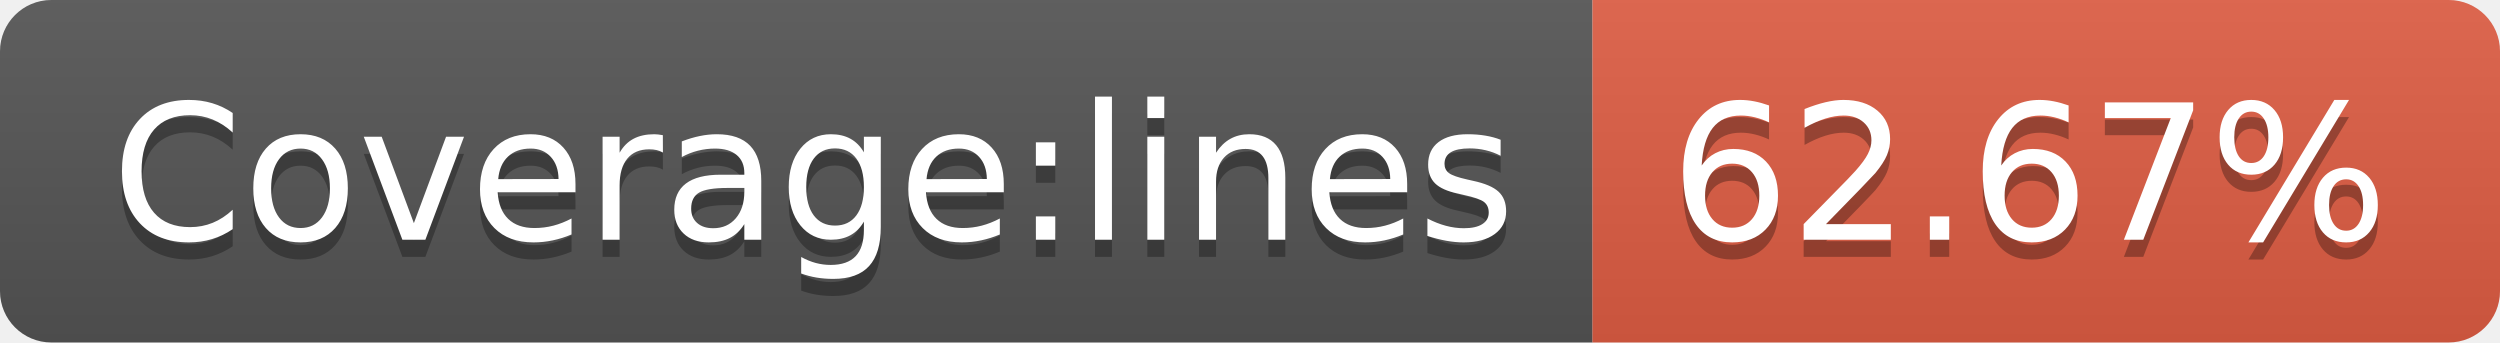
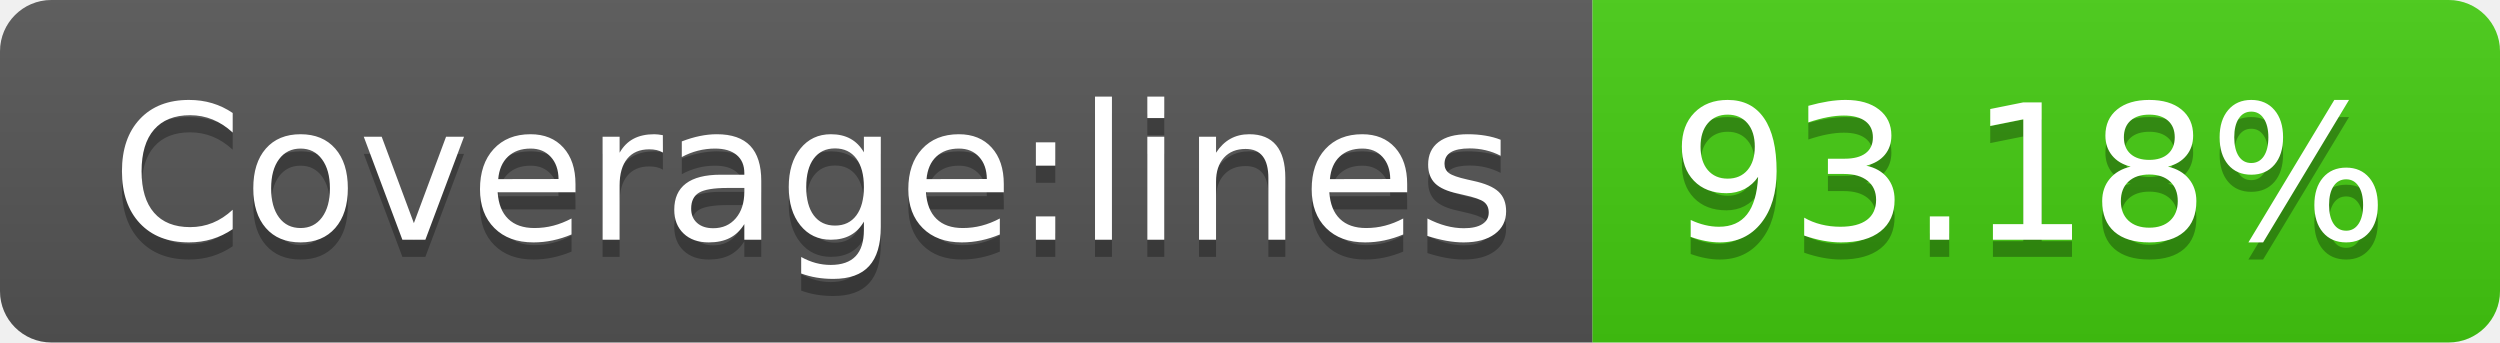
- <svg xmlns="http://www.w3.org/2000/svg" width="146" height="20" role="img" aria-label="Coverage:lines: 62.67%">
+ <svg xmlns="http://www.w3.org/2000/svg" width="146" height="20" role="img" aria-label="Coverage:lines: 93.18%">
  <linearGradient id="s" x2="0" y2="100%">
    <stop offset="0" stop-color="#bbb" stop-opacity=".1" />
    <stop offset="1" stop-opacity=".1" />
  </linearGradient>
  <clipPath id="r">
    <rect width="146" height="20" rx="3" fill="#fff" />
  </clipPath>
  <g clip-path="url(#r)">
    <rect width="93" height="20" fill="#555" />
-     <rect x="93" width="53" height="20" fill="#e05d44" />
+     <rect x="93" width="53" height="20" fill="#4c1" />
    <rect width="146" height="20" fill="url(#s)" />
  </g>
  <g fill="#fff" text-anchor="middle" font-family="Verdana,Geneva,DejaVu Sans,sans-serif" text-rendering="geometricPrecision" font-size="110">
    <text aria-hidden="true" x="475" y="150" fill="#010101" fill-opacity=".3" transform="scale(.1)" textLength="830">Coverage:lines</text>
    <text x="475" y="140" transform="scale(.1)" fill="#fff" textLength="830">Coverage:lines</text>
-     <text aria-hidden="true" x="1185" y="150" fill="#010101" fill-opacity=".3" transform="scale(.1)" textLength="430">62.67%</text>
-     <text x="1185" y="140" transform="scale(.1)" fill="#fff" textLength="430">62.67%</text>
+     <text aria-hidden="true" x="1185" y="150" fill="#010101" fill-opacity=".3" transform="scale(.1)" textLength="430">93.18%</text>
+     <text x="1185" y="140" transform="scale(.1)" fill="#fff" textLength="430">93.18%</text>
  </g>
</svg>
